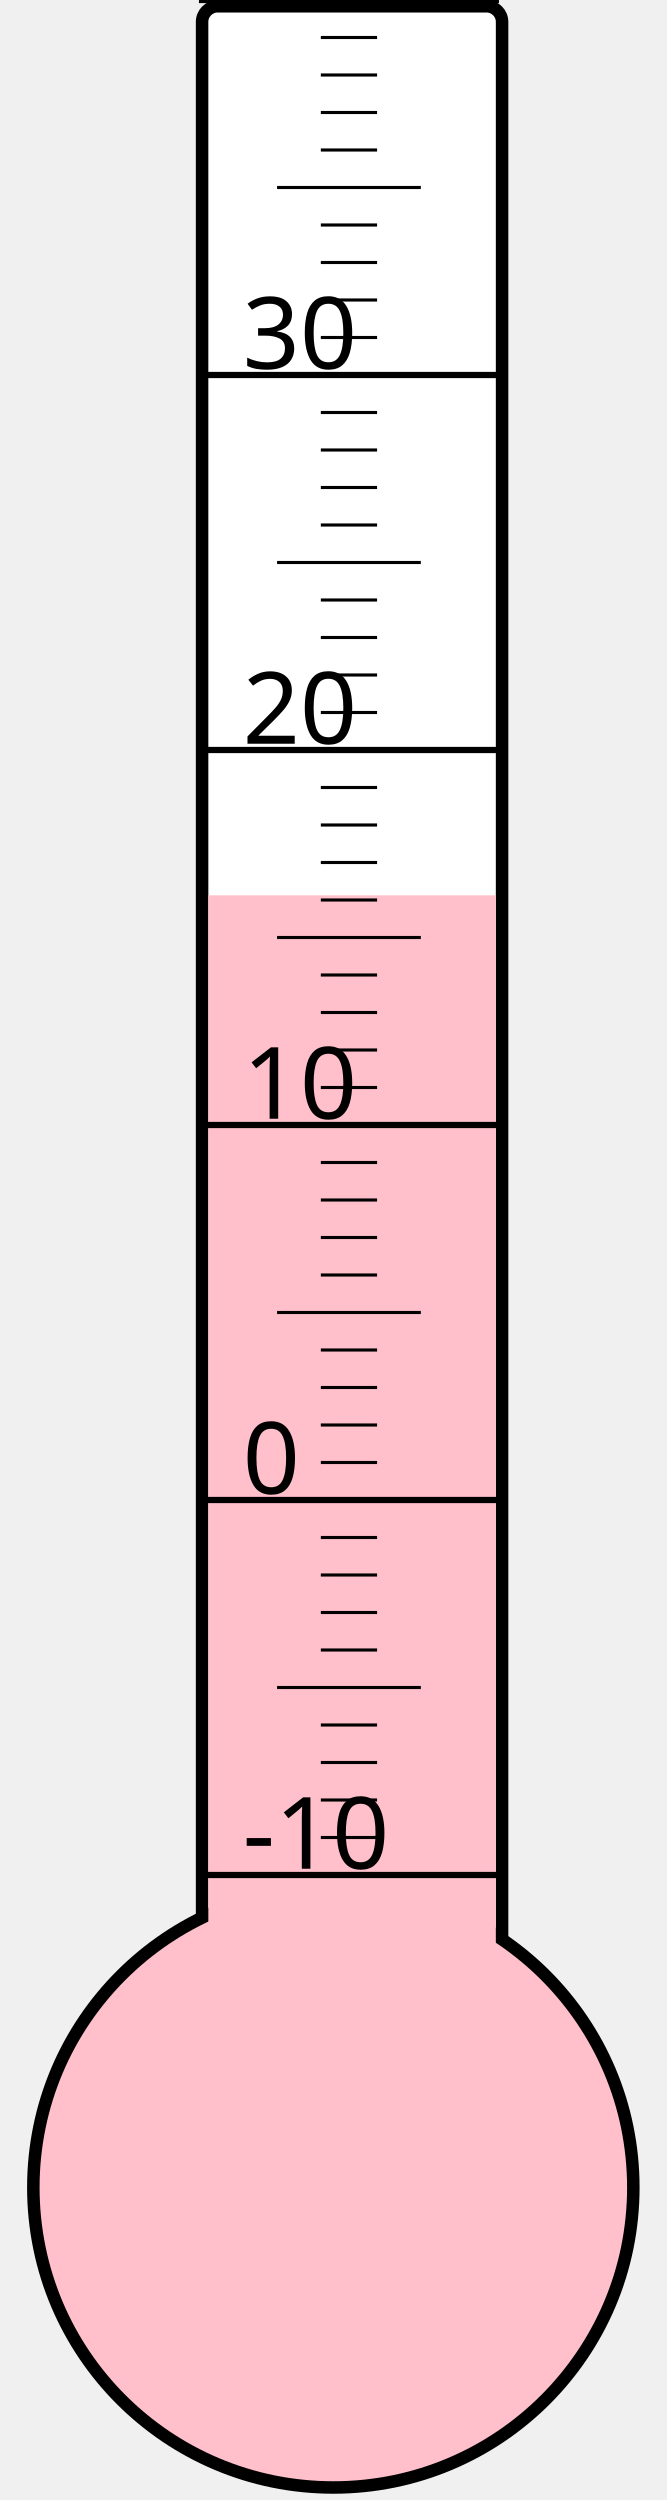
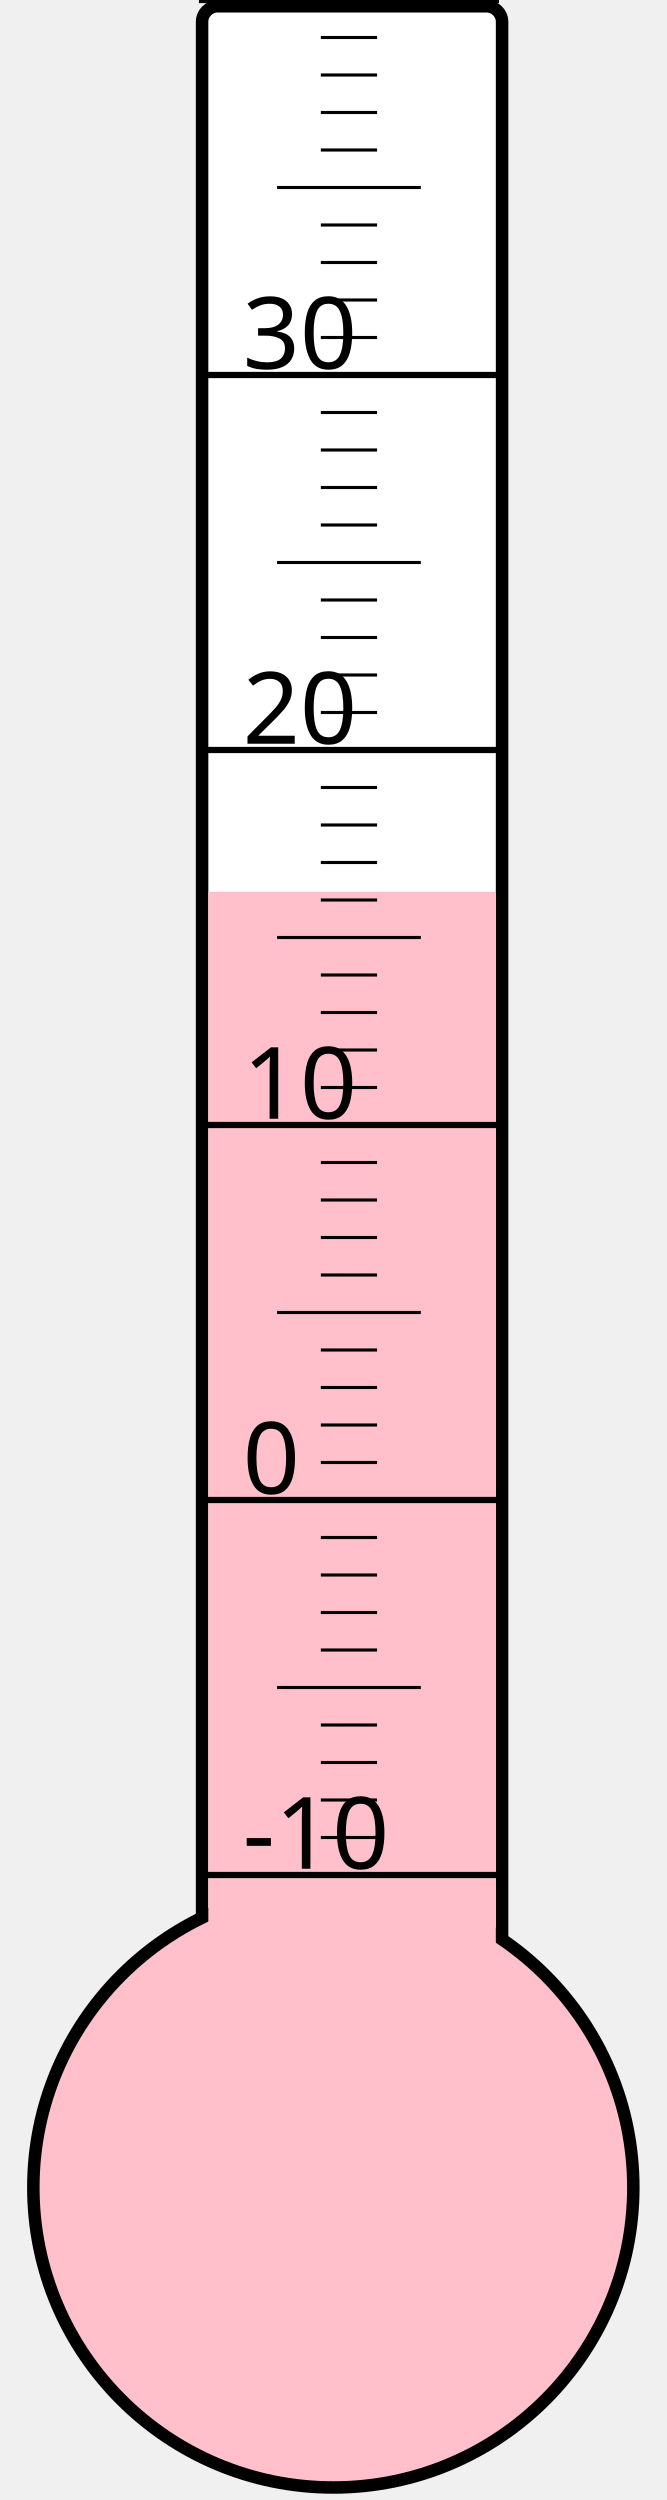
<svg xmlns="http://www.w3.org/2000/svg" width="40px" height="150px" viewBox="0 0 200 800">
  <rect width="200" height="800" x="0" y="0" style="fill: #ffffeb; fill-opacity: 0;" />
  <rect width="96" height="680" x="58" y="2" rx="5" ry="5" style="fill: white; fill-opacity: 1; stroke: black; stroke-width: 4;" />
  <circle cx="100" cy="700" r="96" style="fill: pink; stroke: black; stroke-width: 4;" />
-   <rect width="92" height="413.5" x="60" y="286.5" style="fill: pink; fill-opacity: 1; stroke-width: 0;" />
+   <rect width="92" height="414.625" x="60" y="285.375" style="fill: pink; fill-opacity: 1; stroke-width: 0;" />
  <text x="71" y="598" style="font-family: sans-serif; font-size: 24pt;">-10</text>
  <text x="71" y="478" style="font-family: sans-serif; font-size: 24pt;">0</text>
  <text x="71" y="358" style="font-family: sans-serif; font-size: 24pt;">10</text>
  <text x="71" y="238" style="font-family: sans-serif; font-size: 24pt;">20</text>
  <text x="71" y="118" style="font-family: sans-serif; font-size: 24pt;">30</text>
  <g style="stroke: black;">
    <line x1="57" y1="600" x2="153" y2="600" style="stroke-width: 2;" />
    <line x1="96" y1="588" x2="114" y2="588" style="stroke-width: 1;" />
    <line x1="96" y1="576" x2="114" y2="576" style="stroke-width: 1;" />
    <line x1="96" y1="564" x2="114" y2="564" style="stroke-width: 1;" />
    <line x1="96" y1="552" x2="114" y2="552" style="stroke-width: 1;" />
    <line x1="82" y1="540" x2="128" y2="540" style="stroke-width: 1;" />
    <line x1="96" y1="528" x2="114" y2="528" style="stroke-width: 1;" />
    <line x1="96" y1="516" x2="114" y2="516" style="stroke-width: 1;" />
    <line x1="96" y1="504" x2="114" y2="504" style="stroke-width: 1;" />
    <line x1="96" y1="492" x2="114" y2="492" style="stroke-width: 1;" />
    <line x1="57" y1="480" x2="153" y2="480" style="stroke-width: 2;" />
    <line x1="96" y1="468" x2="114" y2="468" style="stroke-width: 1;" />
    <line x1="96" y1="456" x2="114" y2="456" style="stroke-width: 1;" />
    <line x1="96" y1="444" x2="114" y2="444" style="stroke-width: 1;" />
    <line x1="96" y1="432" x2="114" y2="432" style="stroke-width: 1;" />
    <line x1="82" y1="420" x2="128" y2="420" style="stroke-width: 1;" />
    <line x1="96" y1="408" x2="114" y2="408" style="stroke-width: 1;" />
    <line x1="96" y1="396" x2="114" y2="396" style="stroke-width: 1;" />
    <line x1="96" y1="384" x2="114" y2="384" style="stroke-width: 1;" />
    <line x1="96" y1="372" x2="114" y2="372" style="stroke-width: 1;" />
    <line x1="57" y1="360" x2="153" y2="360" style="stroke-width: 2;" />
    <line x1="96" y1="348" x2="114" y2="348" style="stroke-width: 1;" />
    <line x1="96" y1="336" x2="114" y2="336" style="stroke-width: 1;" />
    <line x1="96" y1="324" x2="114" y2="324" style="stroke-width: 1;" />
    <line x1="96" y1="312" x2="114" y2="312" style="stroke-width: 1;" />
    <line x1="82" y1="300" x2="128" y2="300" style="stroke-width: 1;" />
    <line x1="96" y1="288" x2="114" y2="288" style="stroke-width: 1;" />
    <line x1="96" y1="276" x2="114" y2="276" style="stroke-width: 1;" />
    <line x1="96" y1="264" x2="114" y2="264" style="stroke-width: 1;" />
    <line x1="96" y1="252" x2="114" y2="252" style="stroke-width: 1;" />
    <line x1="57" y1="240" x2="153" y2="240" style="stroke-width: 2;" />
    <line x1="96" y1="228" x2="114" y2="228" style="stroke-width: 1;" />
    <line x1="96" y1="216" x2="114" y2="216" style="stroke-width: 1;" />
    <line x1="96" y1="204" x2="114" y2="204" style="stroke-width: 1;" />
    <line x1="96" y1="192" x2="114" y2="192" style="stroke-width: 1;" />
    <line x1="82" y1="180" x2="128" y2="180" style="stroke-width: 1;" />
    <line x1="96" y1="168" x2="114" y2="168" style="stroke-width: 1;" />
    <line x1="96" y1="156" x2="114" y2="156" style="stroke-width: 1;" />
    <line x1="96" y1="144" x2="114" y2="144" style="stroke-width: 1;" />
    <line x1="96" y1="132" x2="114" y2="132" style="stroke-width: 1;" />
    <line x1="57" y1="120" x2="153" y2="120" style="stroke-width: 2;" />
    <line x1="96" y1="108" x2="114" y2="108" style="stroke-width: 1;" />
    <line x1="96" y1="96" x2="114" y2="96" style="stroke-width: 1;" />
    <line x1="96" y1="84" x2="114" y2="84" style="stroke-width: 1;" />
    <line x1="96" y1="72" x2="114" y2="72" style="stroke-width: 1;" />
    <line x1="82" y1="60" x2="128" y2="60" style="stroke-width: 1;" />
    <line x1="96" y1="48" x2="114" y2="48" style="stroke-width: 1;" />
    <line x1="96" y1="36" x2="114" y2="36" style="stroke-width: 1;" />
    <line x1="96" y1="24" x2="114" y2="24" style="stroke-width: 1;" />
    <line x1="96" y1="12" x2="114" y2="12" style="stroke-width: 1;" />
    <line x1="57" y1="0" x2="153" y2="0" style="stroke-width: 2;" />
  </g>
</svg>
